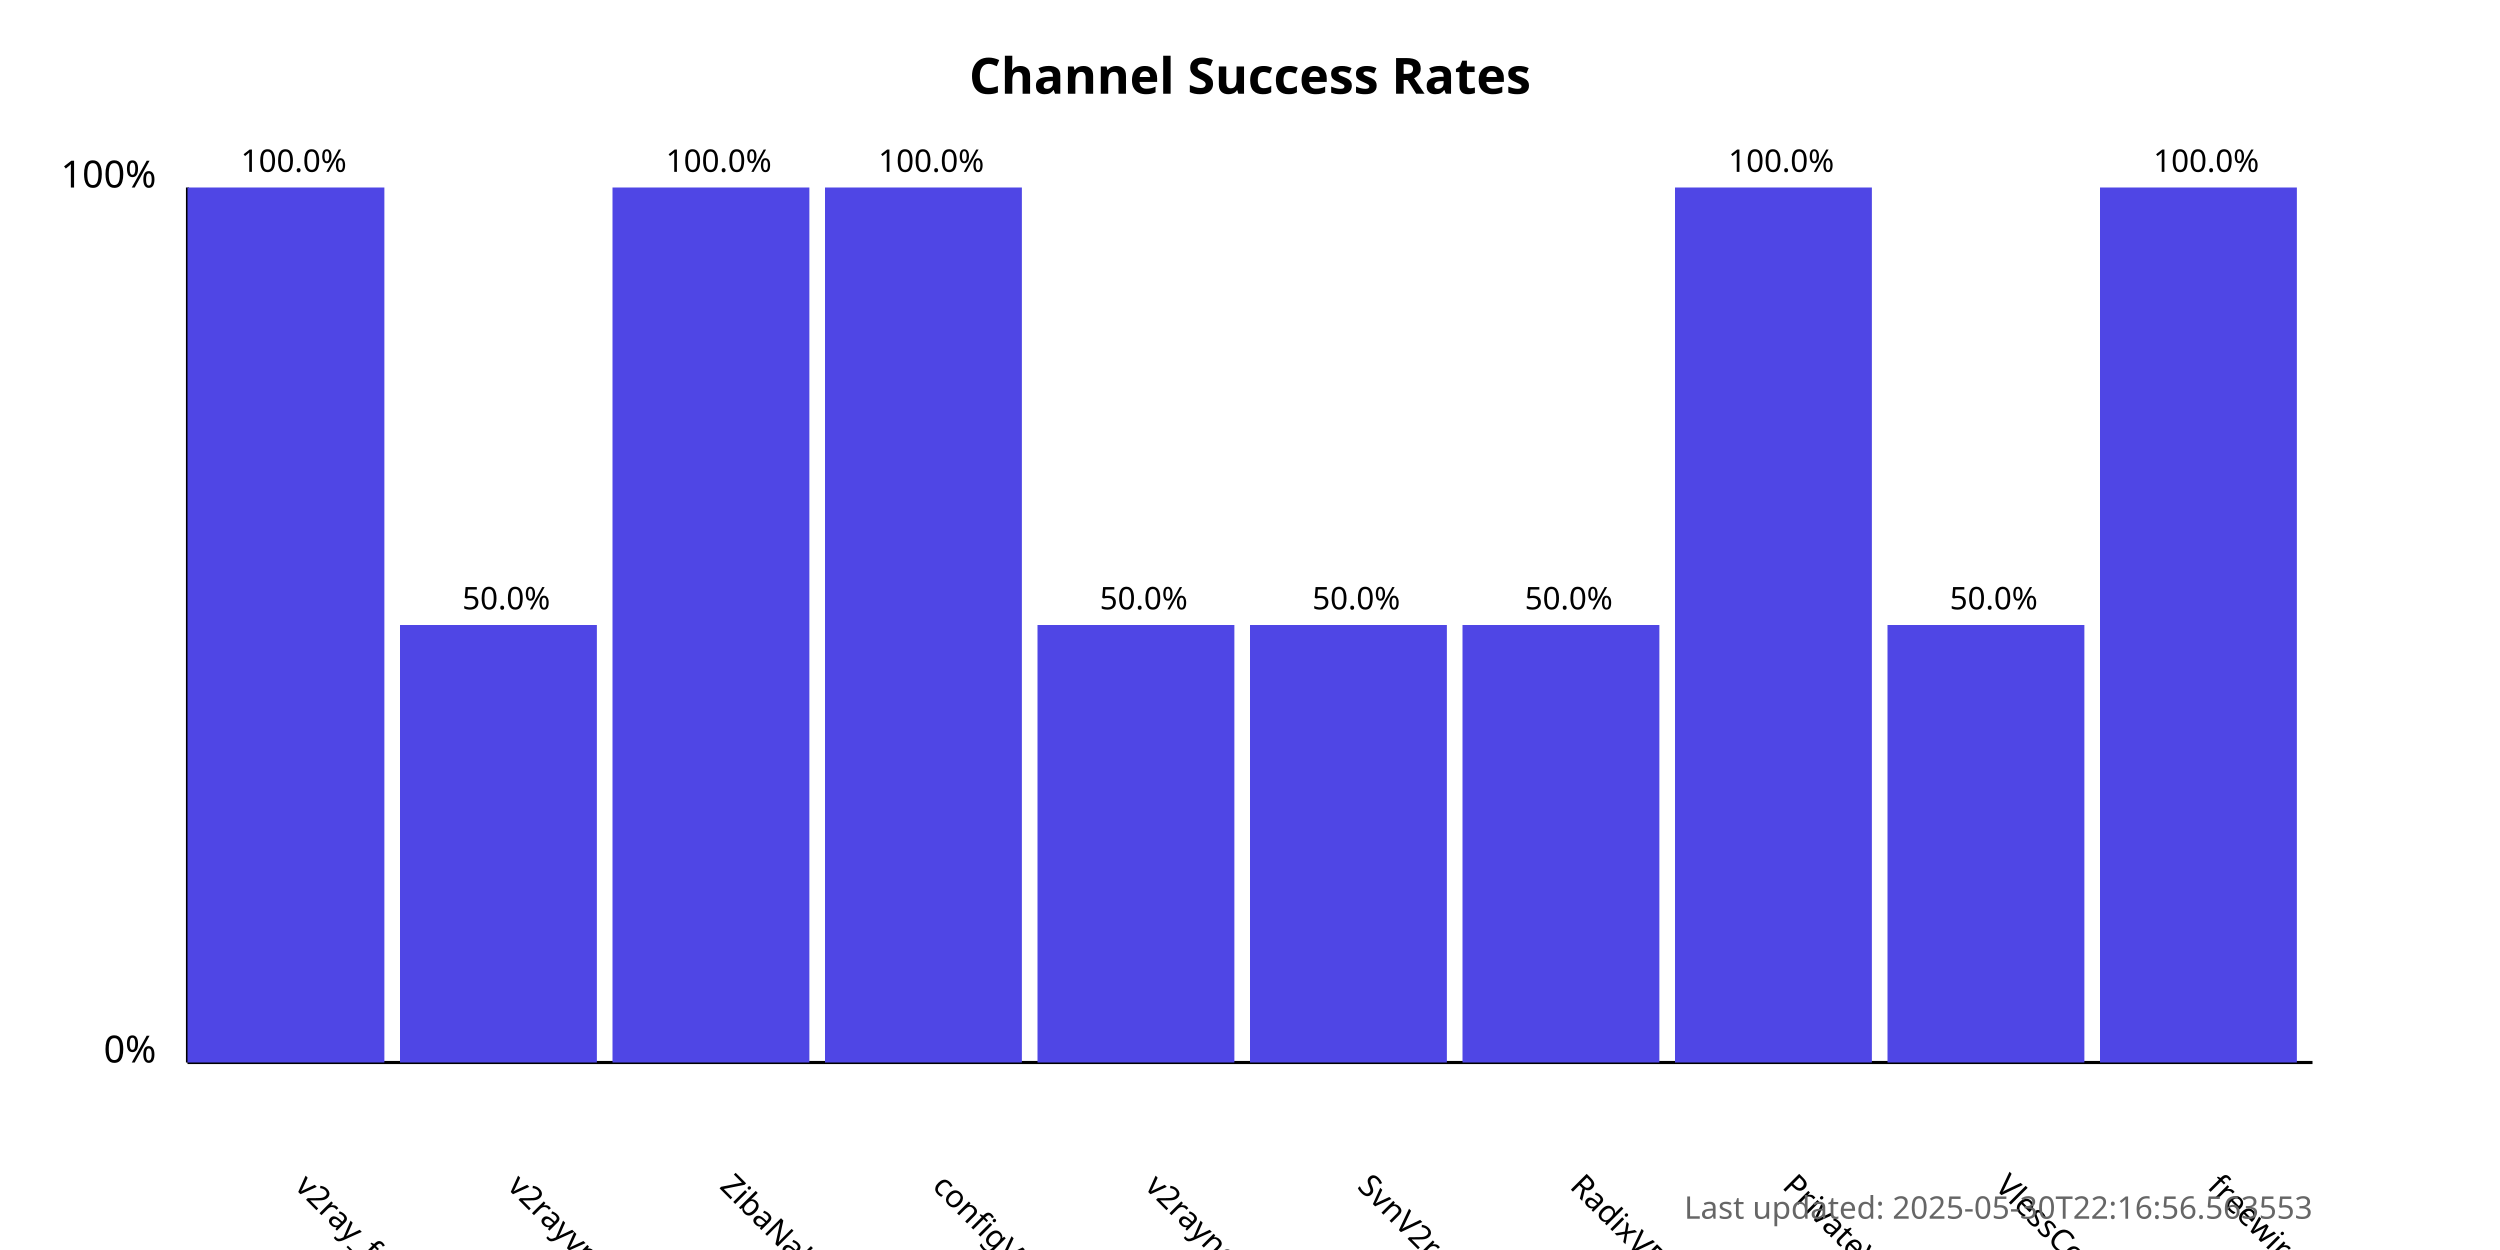
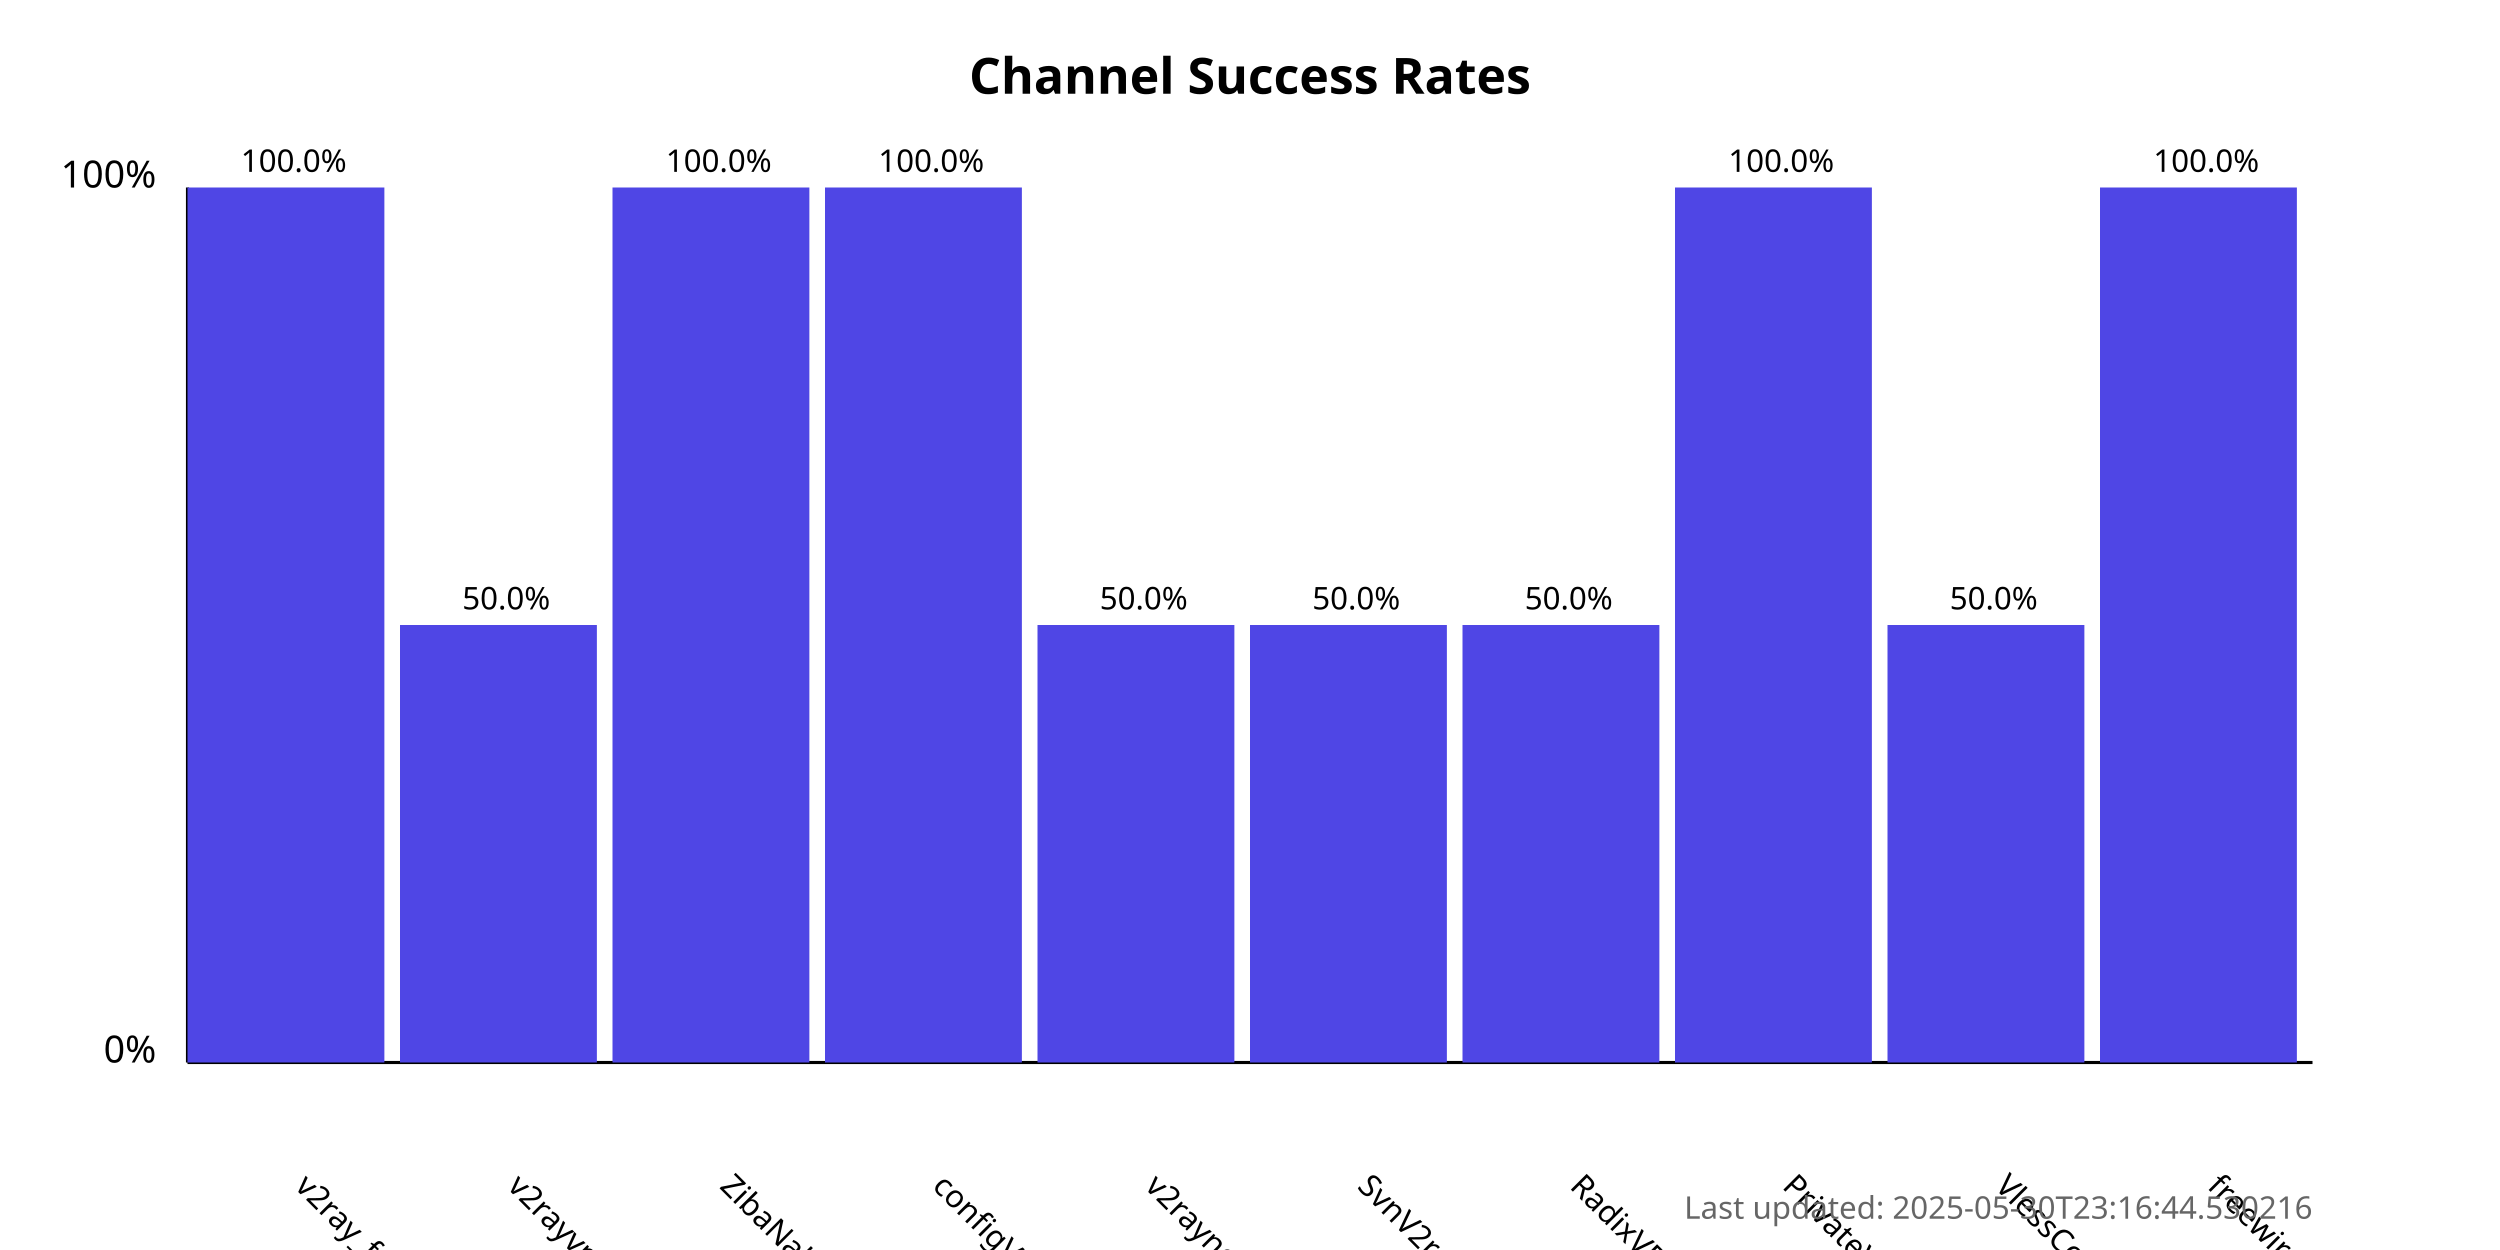
<svg xmlns="http://www.w3.org/2000/svg" width="800" height="400">
  <style>
            .chart-title { font: bold 16px sans-serif; }
            .axis-label { font: 12px sans-serif; }
            .tick-label { font: 10px sans-serif; }
            .bar { fill: #4f46e5; }
            .bar:hover { fill: #6366f1; }
            .timestamp { font: 10px sans-serif; fill: #666; }
        </style>
  <text x="400.0" y="30" text-anchor="middle" class="chart-title">
            Channel Success Rates
        </text>
  <line x1="60" y1="340" x2="60" y2="60" stroke="black" stroke-width="1" />
  <line x1="60" y1="340" x2="740" y2="340" stroke="black" stroke-width="1" />
  <text x="50" y="340" text-anchor="end" class="axis-label">0%</text>
  <text x="50" y="60" text-anchor="end" class="axis-label">100%</text>
  <g>
    <rect x="60" y="60.0" width="63.0" height="280.0" class="bar" />
    <text x="94.0" y="380" transform="rotate(45, 94.0, 380)" text-anchor="start" class="tick-label">
                v2ray_free_conf
            </text>
    <text x="94.0" y="55.0" text-anchor="middle" class="tick-label">
                100.0%
            </text>
  </g>
  <g>
    <rect x="128.0" y="200.0" width="63.0" height="140.0" class="bar" />
    <text x="162.0" y="380" transform="rotate(45, 162.0, 380)" text-anchor="start" class="tick-label">
                v2rayvpno
            </text>
    <text x="162.0" y="195.0" text-anchor="middle" class="tick-label">
                50.0%
            </text>
  </g>
  <g>
    <rect x="196.0" y="60.0" width="63.0" height="280.0" class="bar" />
    <text x="230.0" y="380" transform="rotate(45, 230.0, 380)" text-anchor="start" class="tick-label">
                ZibaNabz
            </text>
    <text x="230.0" y="55.0" text-anchor="middle" class="tick-label">
                100.0%
            </text>
  </g>
  <g>
    <rect x="264.0" y="60.0" width="63.0" height="280.0" class="bar" />
    <text x="298.0" y="380" transform="rotate(45, 298.0, 380)" text-anchor="start" class="tick-label">
                configV2rayForFree
            </text>
    <text x="298.0" y="55.0" text-anchor="middle" class="tick-label">
                100.0%
            </text>
  </g>
  <g>
    <rect x="332.0" y="200.0" width="63.0" height="140.0" class="bar" />
    <text x="366.0" y="380" transform="rotate(45, 366.0, 380)" text-anchor="start" class="tick-label">
                v2rayngvpn
            </text>
    <text x="366.0" y="195.0" text-anchor="middle" class="tick-label">
                50.0%
            </text>
  </g>
  <g>
    <rect x="400.0" y="200.0" width="63.0" height="140.0" class="bar" />
    <text x="434.0" y="380" transform="rotate(45, 434.0, 380)" text-anchor="start" class="tick-label">
                SvnV2ray
            </text>
    <text x="434.0" y="195.0" text-anchor="middle" class="tick-label">
                50.0%
            </text>
  </g>
  <g>
    <rect x="468.0" y="200.0" width="63.0" height="140.0" class="bar" />
    <text x="502.0" y="380" transform="rotate(45, 502.0, 380)" text-anchor="start" class="tick-label">
                RadixVPN
            </text>
    <text x="502.0" y="195.0" text-anchor="middle" class="tick-label">
                50.0%
            </text>
  </g>
  <g>
    <rect x="536.0" y="60.0" width="63.0" height="280.0" class="bar" />
    <text x="570.0" y="380" transform="rotate(45, 570.0, 380)" text-anchor="start" class="tick-label">
                PrivateVPNs
            </text>
    <text x="570.0" y="55.0" text-anchor="middle" class="tick-label">
                100.0%
            </text>
  </g>
  <g>
    <rect x="604.0" y="200.0" width="63.0" height="140.0" class="bar" />
    <text x="638.0" y="380" transform="rotate(45, 638.0, 380)" text-anchor="start" class="tick-label">
                VlessConfig
            </text>
    <text x="638.0" y="195.0" text-anchor="middle" class="tick-label">
                50.0%
            </text>
  </g>
  <g>
    <rect x="672.0" y="60.0" width="63.0" height="280.0" class="bar" />
    <text x="706.0" y="380" transform="rotate(45, 706.0, 380)" text-anchor="start" class="tick-label">
                freewireguard
            </text>
    <text x="706.0" y="55.0" text-anchor="middle" class="tick-label">
                100.0%
            </text>
  </g>
  <text x="740" y="390" text-anchor="end" class="timestamp">
-             Last updated: 2025-05-30T22:16:56.563553
+             Last updated: 2025-05-30T23:16:44.530216
        </text>
</svg>
